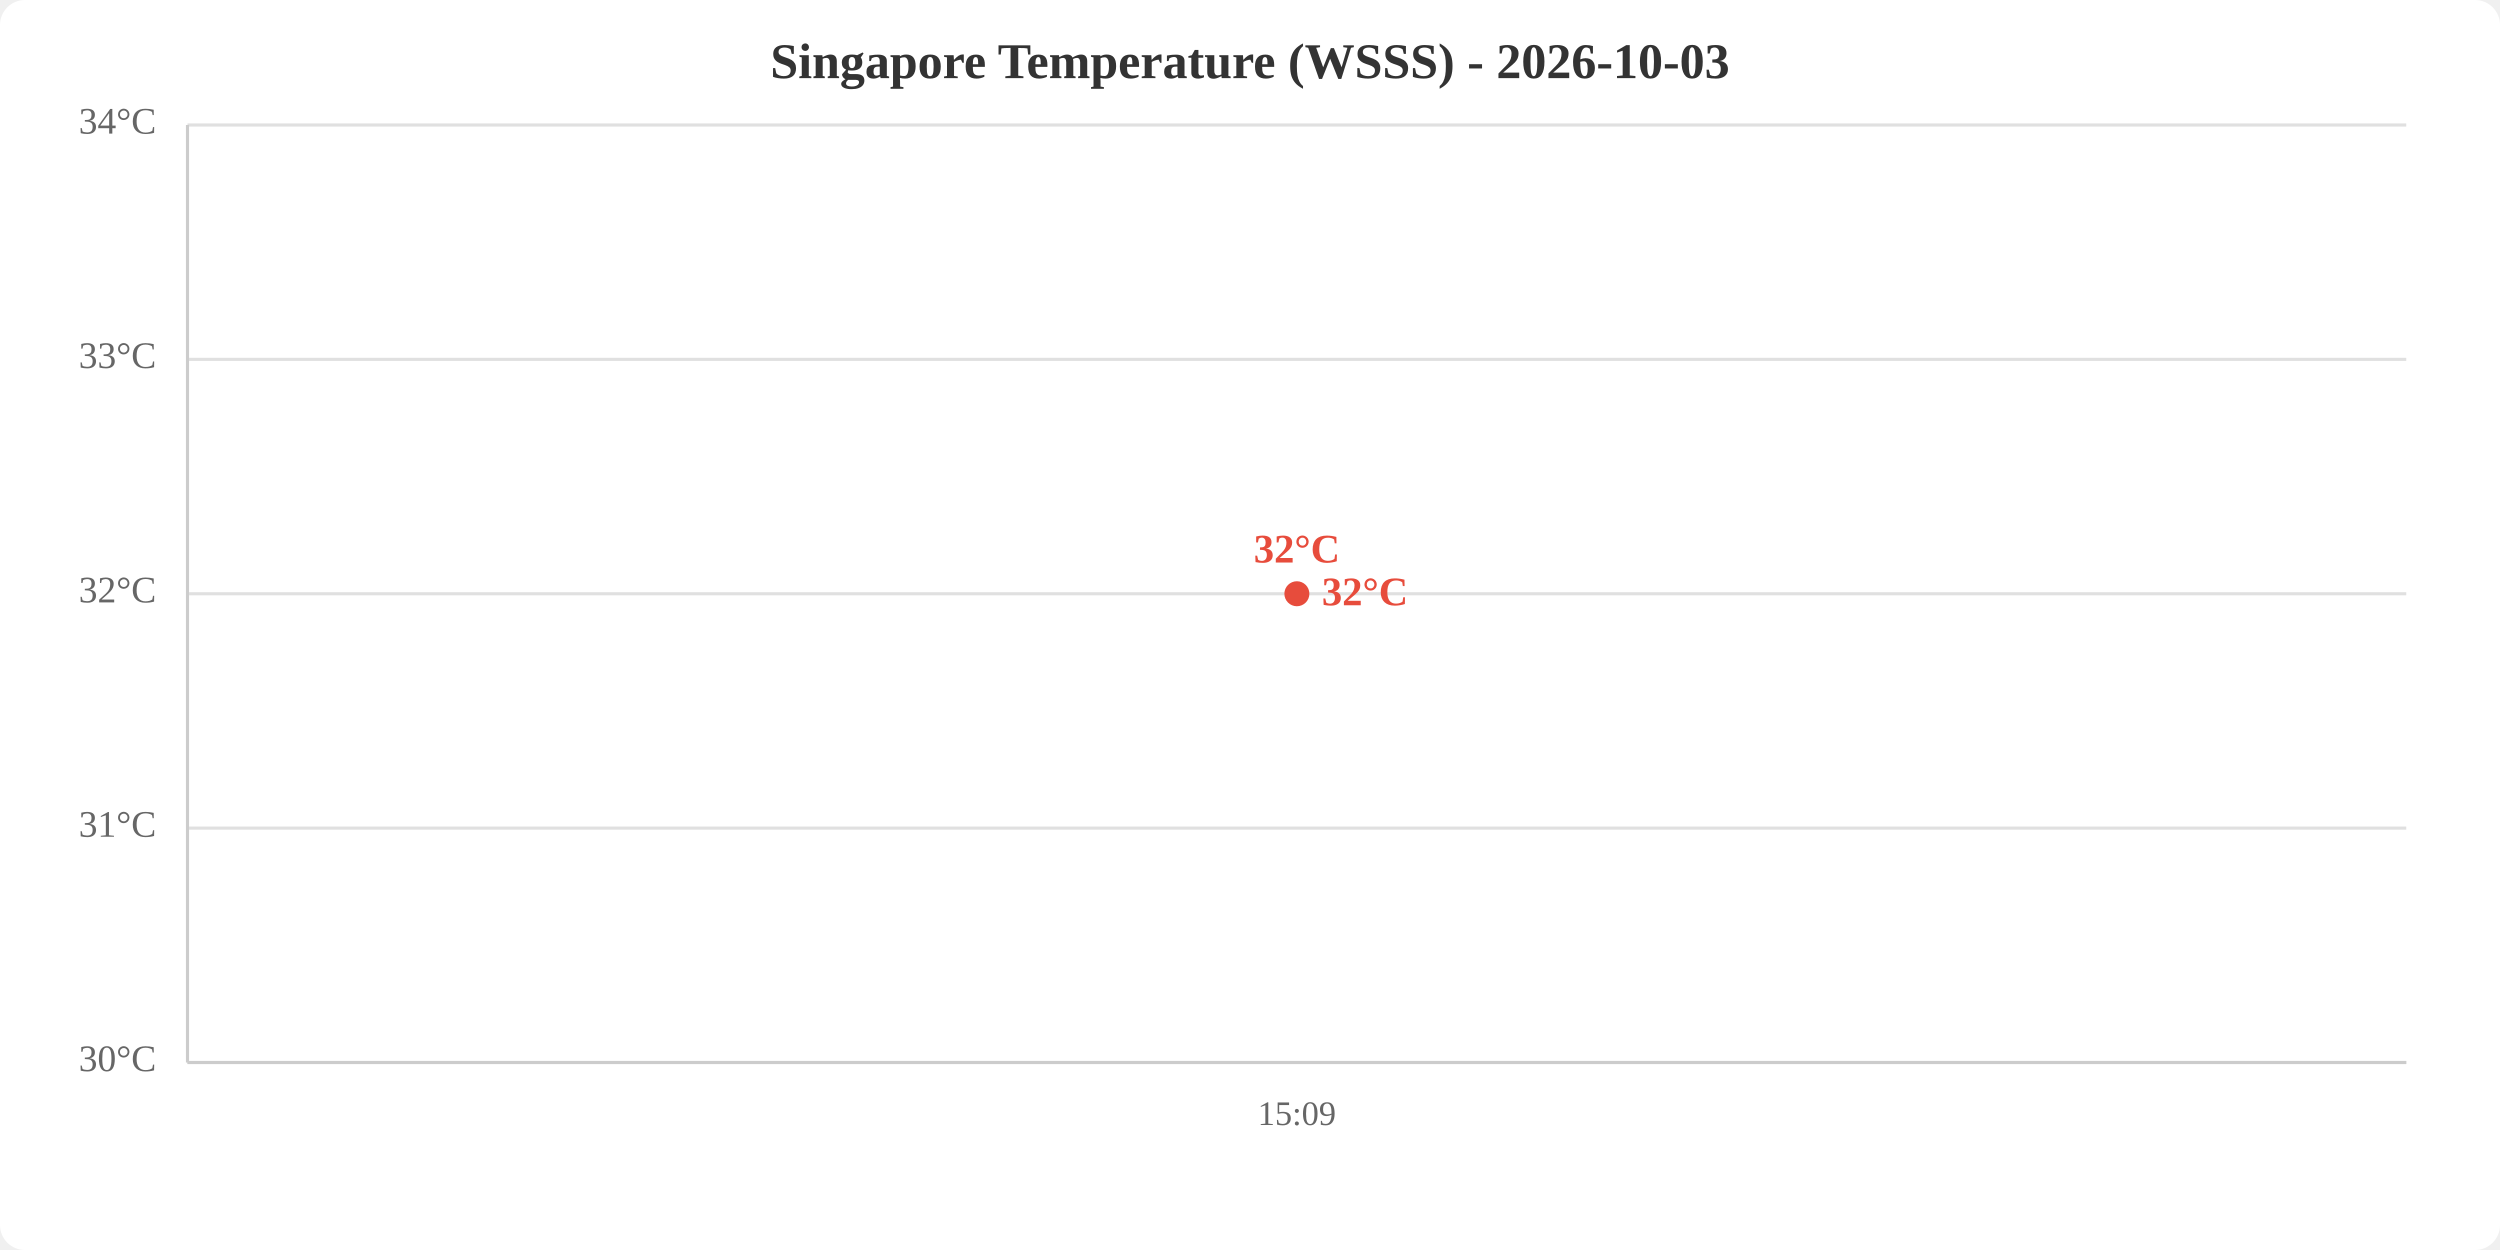
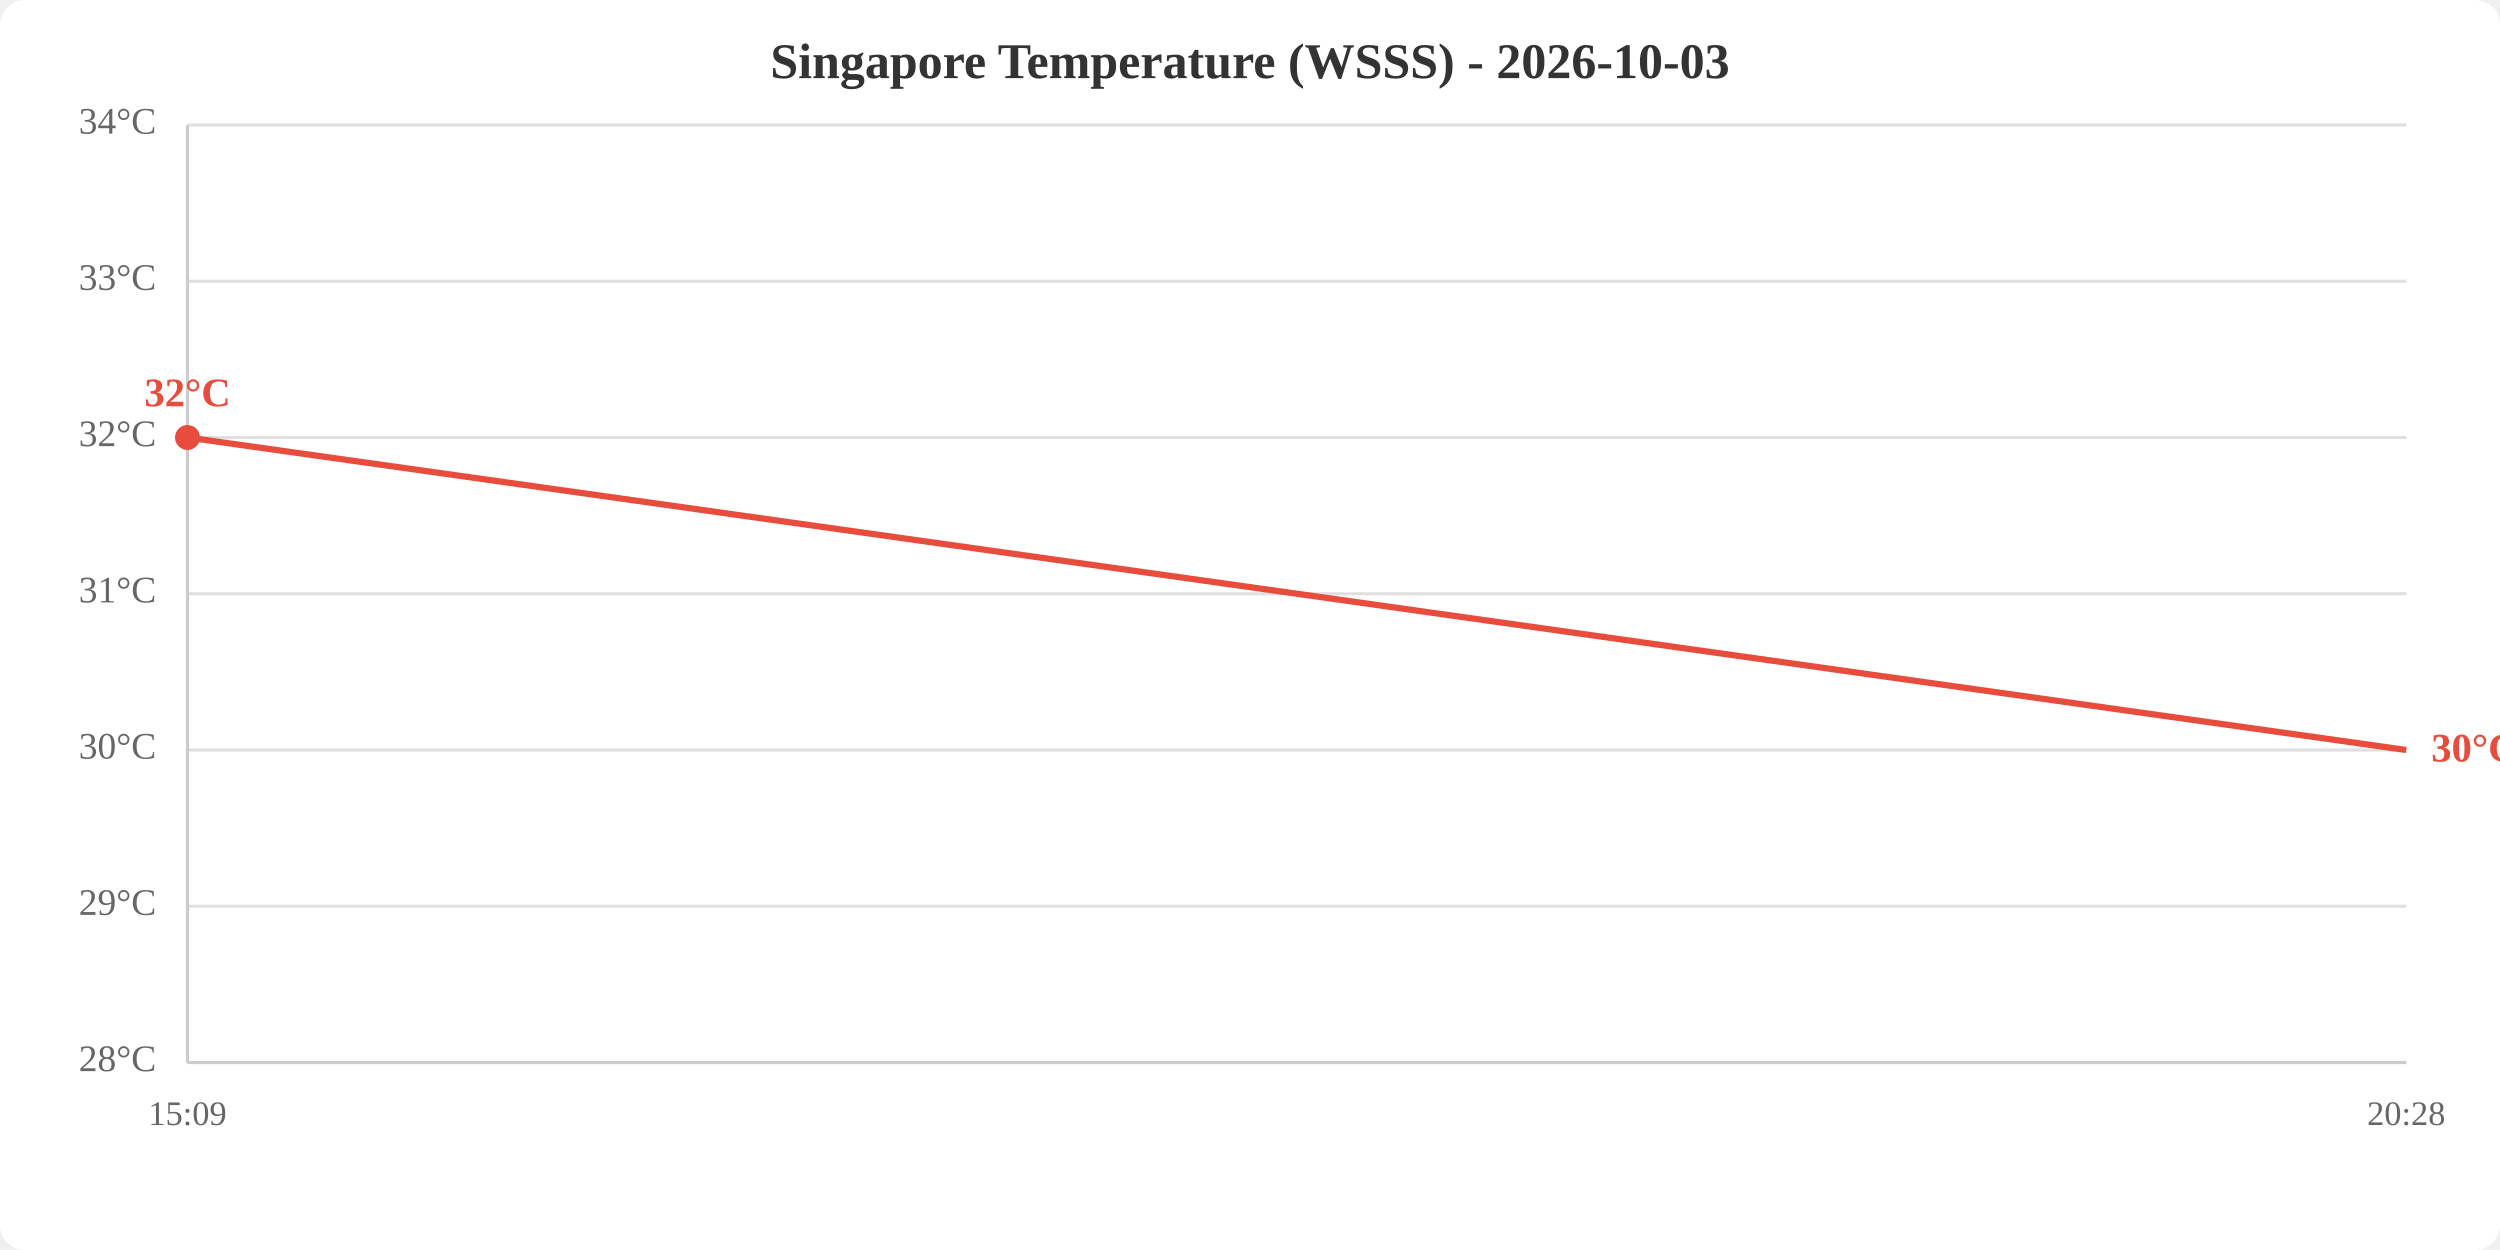
<svg xmlns="http://www.w3.org/2000/svg" viewBox="0 0 800 400" width="800" height="400">
  <rect width="800" height="400" fill="white" rx="8" />
  <text x="400.0" y="25" text-anchor="middle" font-size="16" font-weight="bold" fill="#333">Singapore Temperature (WSSS) - 2026-10-03</text>
  <line x1="60" y1="340.0" x2="770" y2="340.0" stroke="#e0e0e0" stroke-width="1" />
-   <line x1="60" y1="265.0" x2="770" y2="265.0" stroke="#e0e0e0" stroke-width="1" />
+   <line x1="60" y1="290.0" x2="770" y2="290.0" stroke="#e0e0e0" stroke-width="1" />
+   <line x1="60" y1="240.0" x2="770" y2="240.0" stroke="#e0e0e0" stroke-width="1" />
  <line x1="60" y1="190.0" x2="770" y2="190.0" stroke="#e0e0e0" stroke-width="1" />
-   <line x1="60" y1="115.0" x2="770" y2="115.0" stroke="#e0e0e0" stroke-width="1" />
+   <line x1="60" y1="140.0" x2="770" y2="140.0" stroke="#e0e0e0" stroke-width="1" />
+   <line x1="60" y1="90.0" x2="770" y2="90.0" stroke="#e0e0e0" stroke-width="1" />
  <line x1="60" y1="40.0" x2="770" y2="40.0" stroke="#e0e0e0" stroke-width="1" />
-   <text x="50" y="340.0" text-anchor="end" dominant-baseline="middle" fill="#666" font-size="12">30°C</text>
-   <text x="50" y="265.0" text-anchor="end" dominant-baseline="middle" fill="#666" font-size="12">31°C</text>
-   <text x="50" y="190.0" text-anchor="end" dominant-baseline="middle" fill="#666" font-size="12">32°C</text>
-   <text x="50" y="115.0" text-anchor="end" dominant-baseline="middle" fill="#666" font-size="12">33°C</text>
+   <text x="50" y="340.0" text-anchor="end" dominant-baseline="middle" fill="#666" font-size="12">28°C</text>
+   <text x="50" y="290.0" text-anchor="end" dominant-baseline="middle" fill="#666" font-size="12">29°C</text>
+   <text x="50" y="240.0" text-anchor="end" dominant-baseline="middle" fill="#666" font-size="12">30°C</text>
+   <text x="50" y="190.0" text-anchor="end" dominant-baseline="middle" fill="#666" font-size="12">31°C</text>
+   <text x="50" y="140.0" text-anchor="end" dominant-baseline="middle" fill="#666" font-size="12">32°C</text>
+   <text x="50" y="90.0" text-anchor="end" dominant-baseline="middle" fill="#666" font-size="12">33°C</text>
  <text x="50" y="40.0" text-anchor="end" dominant-baseline="middle" fill="#666" font-size="12">34°C</text>
-   <text x="415.0" y="360" text-anchor="middle" fill="#666" font-size="11">15:09</text>
+   <text x="60.0" y="360" text-anchor="middle" fill="#666" font-size="11">15:09</text>
+   <text x="770.0" y="360" text-anchor="middle" fill="#666" font-size="11">20:28</text>
  <line x1="60" y1="40" x2="60" y2="340" stroke="#ccc" stroke-width="1" />
  <line x1="60" y1="340" x2="770" y2="340" stroke="#ccc" stroke-width="1" />
-   <polyline points="415.0,190.0" fill="none" stroke="#e74c3c" stroke-width="2" />
-   <circle cx="415.0" cy="190.0" r="4" fill="#e74c3c" />
-   <text x="415.0" y="180.0" text-anchor="middle" fill="#e74c3c" font-size="13" font-weight="bold">32°C</text>
-   <text x="423.0" y="190.0" fill="#e74c3c" font-size="13" font-weight="bold" dominant-baseline="middle">32°C</text>
+   <polyline points="60.0,140.0 770.0,240.0" fill="none" stroke="#e74c3c" stroke-width="2" />
+   <circle cx="60.0" cy="140.0" r="4" fill="#e74c3c" />
+   <text x="60.0" y="130.0" text-anchor="middle" fill="#e74c3c" font-size="13" font-weight="bold">32°C</text>
+   <text x="778.0" y="240.0" fill="#e74c3c" font-size="13" font-weight="bold" dominant-baseline="middle">30°C</text>
</svg>
